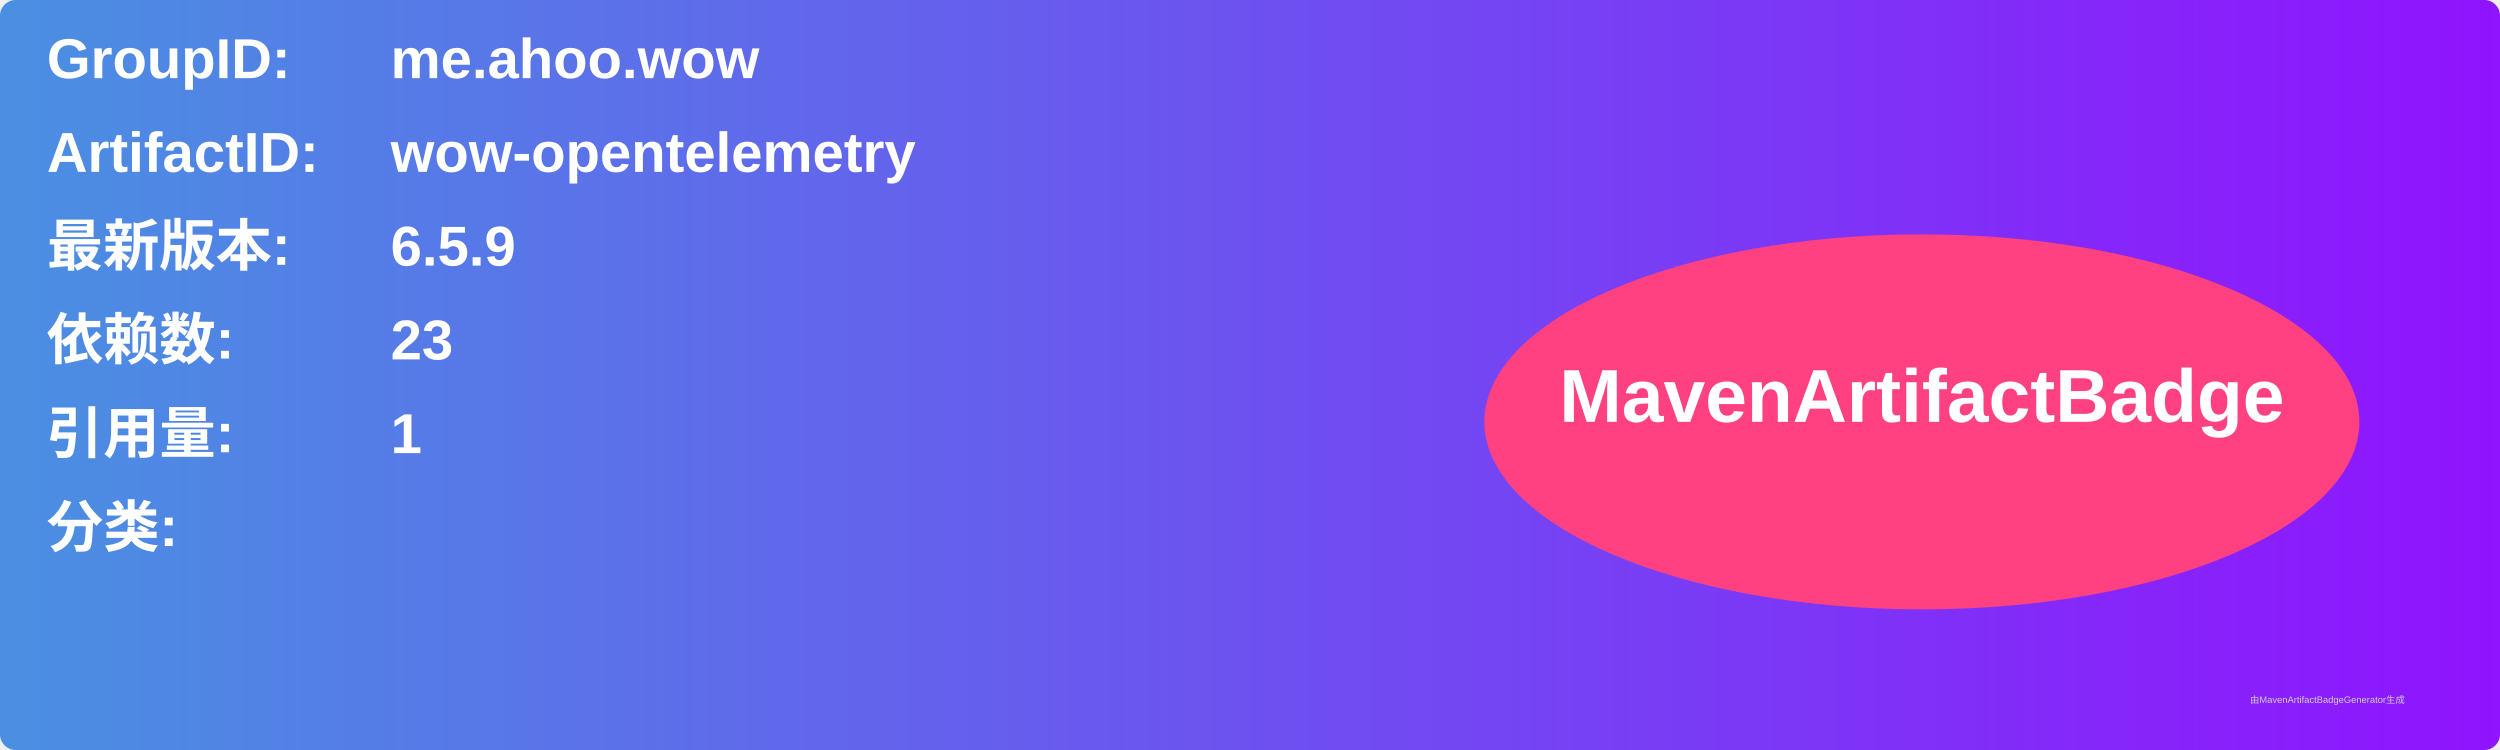
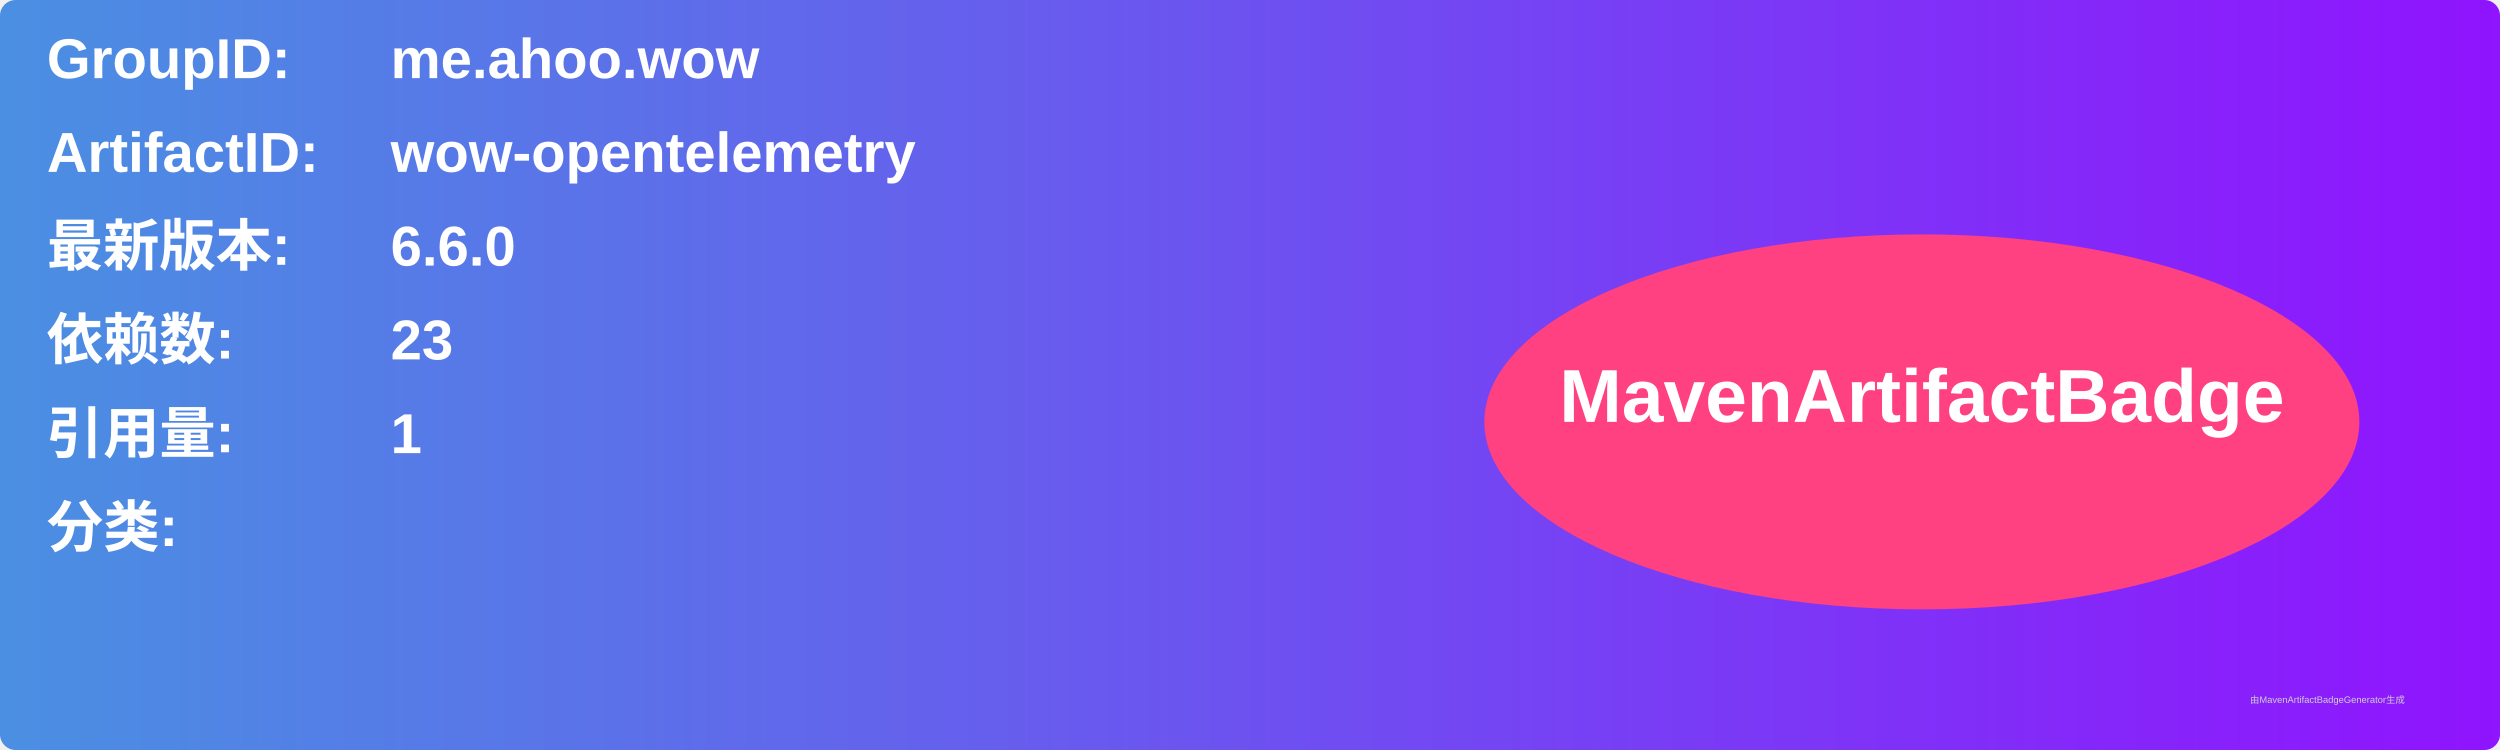
<svg xmlns="http://www.w3.org/2000/svg" width="800" height="240" viewBox="0 0 800 240">
  <linearGradient id="grad" x1="0%" y1="0%" x2="100%" y2="0%">
    <stop offset="0%" stop-color="#4a90e2" />
    <stop offset="100%" stop-color="#9013fe" />
  </linearGradient>
  <rect width="100%" height="100%" rx="5" ry="5" fill="url(#grad)" />
  <g transform="translate(15, 15)">
    <text x="0" y="10" font-family="Arial" font-size="18" fill="white" font-weight="bold" width="260">GroupID:</text>
    <text x="110" y="10" font-family="Arial" font-size="18" fill="white" font-weight="bold" width="460">me.ahoo.wow</text>
    <text x="0" y="40" font-family="Arial" font-size="18" fill="white" font-weight="bold" width="260">ArtifactID:</text>
    <text x="110" y="40" font-family="Arial" font-size="18" fill="white" font-weight="bold" width="460">wow-opentelemetry</text>
    <text x="0" y="70" font-family="Arial" font-size="18" fill="white" font-weight="bold">最新版本:</text>
    <text x="110" y="70" font-family="Arial" font-size="18" fill="white" font-weight="bold">
-       <tspan font-weight="bold">6.5.9</tspan>
+       <tspan font-weight="bold">6.6.0</tspan>
    </text>
    <text x="0" y="100" font-family="Arial" font-size="18" fill="white" font-weight="bold">依赖数: </text>
    <text x="110" y="100" font-family="Arial" font-size="18" fill="white">
      <tspan font-weight="bold">23</tspan>
    </text>
    <text x="0" y="130" font-family="Arial" font-size="18" fill="white" font-weight="bold">引用量: </text>
    <text x="110" y="130" font-family="Arial" font-size="18" fill="white">
      <tspan font-weight="bold">1</tspan>
    </text>
    <text x="0" y="160" font-family="Arial" font-size="18" fill="white" font-weight="bold">分类:</text>
    <text x="10" y="190" font-family="Arial" font-size="10" fill="white">
      <tspan font-weight="bold" />
    </text>
    <ellipse cx="600" cy="120" rx="140" ry="60" fill="#ff4081" />
    <text x="600" y="120" text-anchor="middle" font-family="Arial" font-size="24" fill="white" font-weight="bold">MavenArtifactBadge</text>
  </g>
  <text x="720" y="225" font-family="Arial" font-size="3" fill="#d0d0d0">由MavenArtifactBadgeGenerator生成</text>
</svg>
